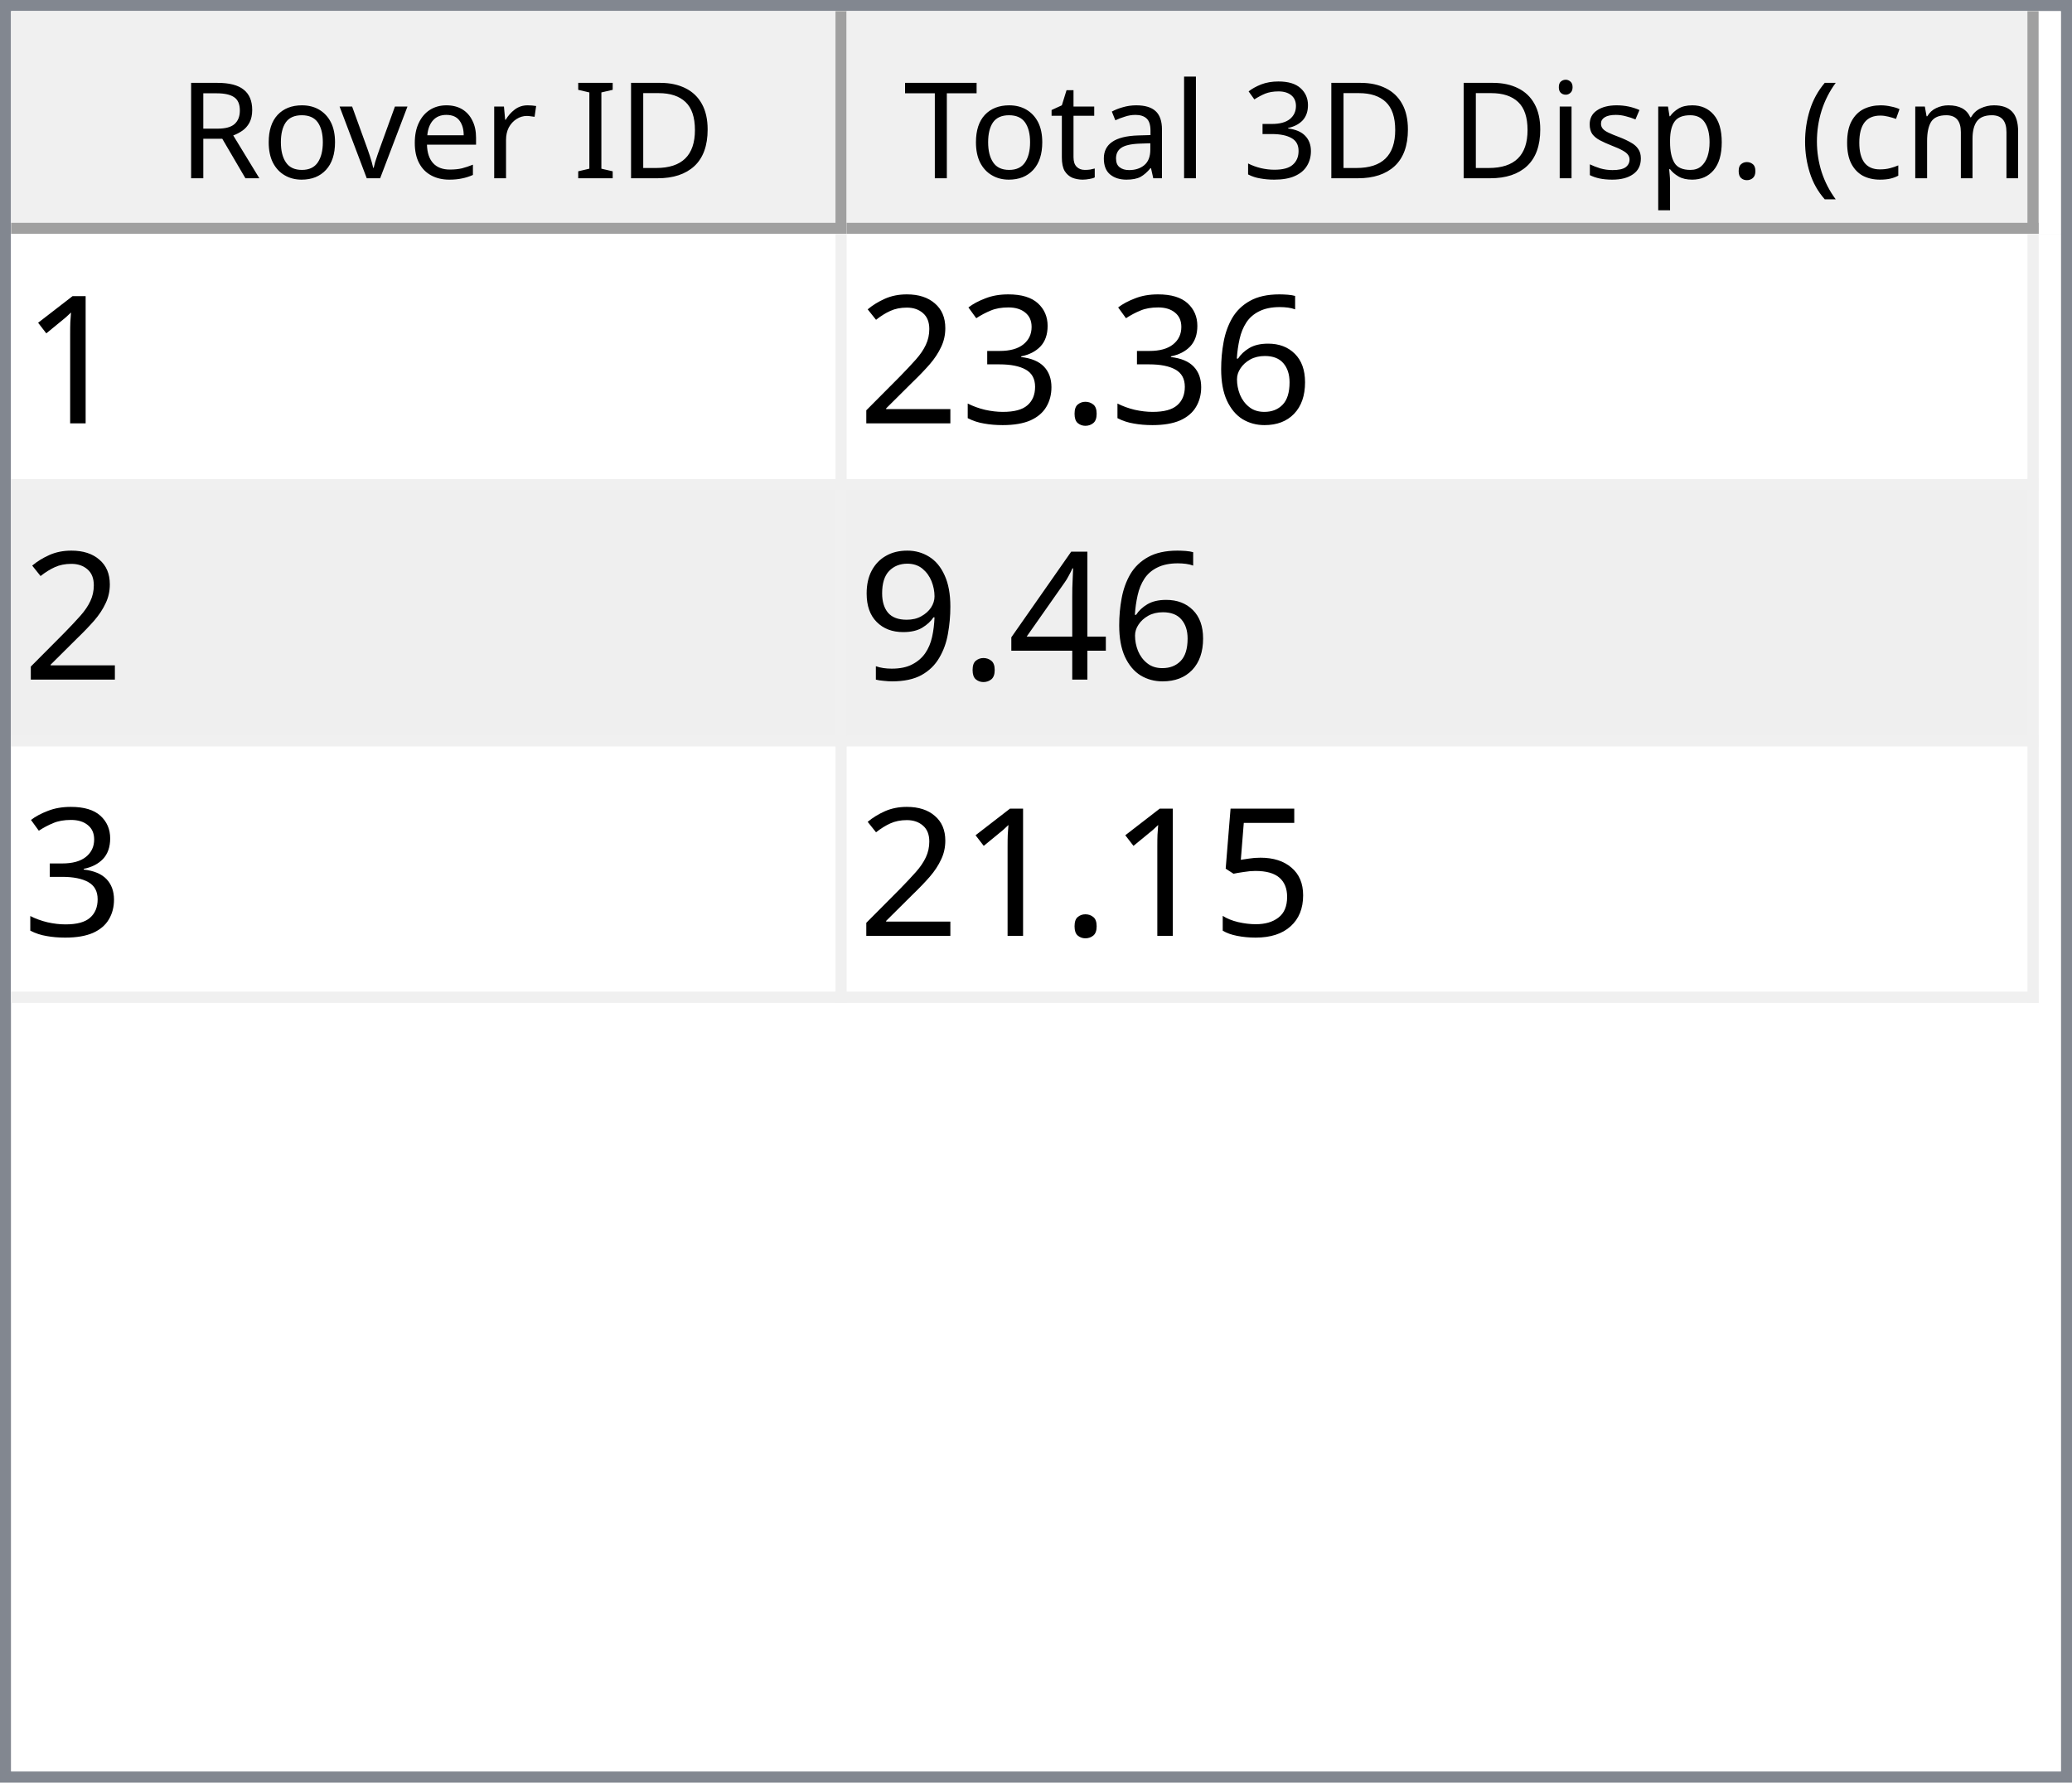
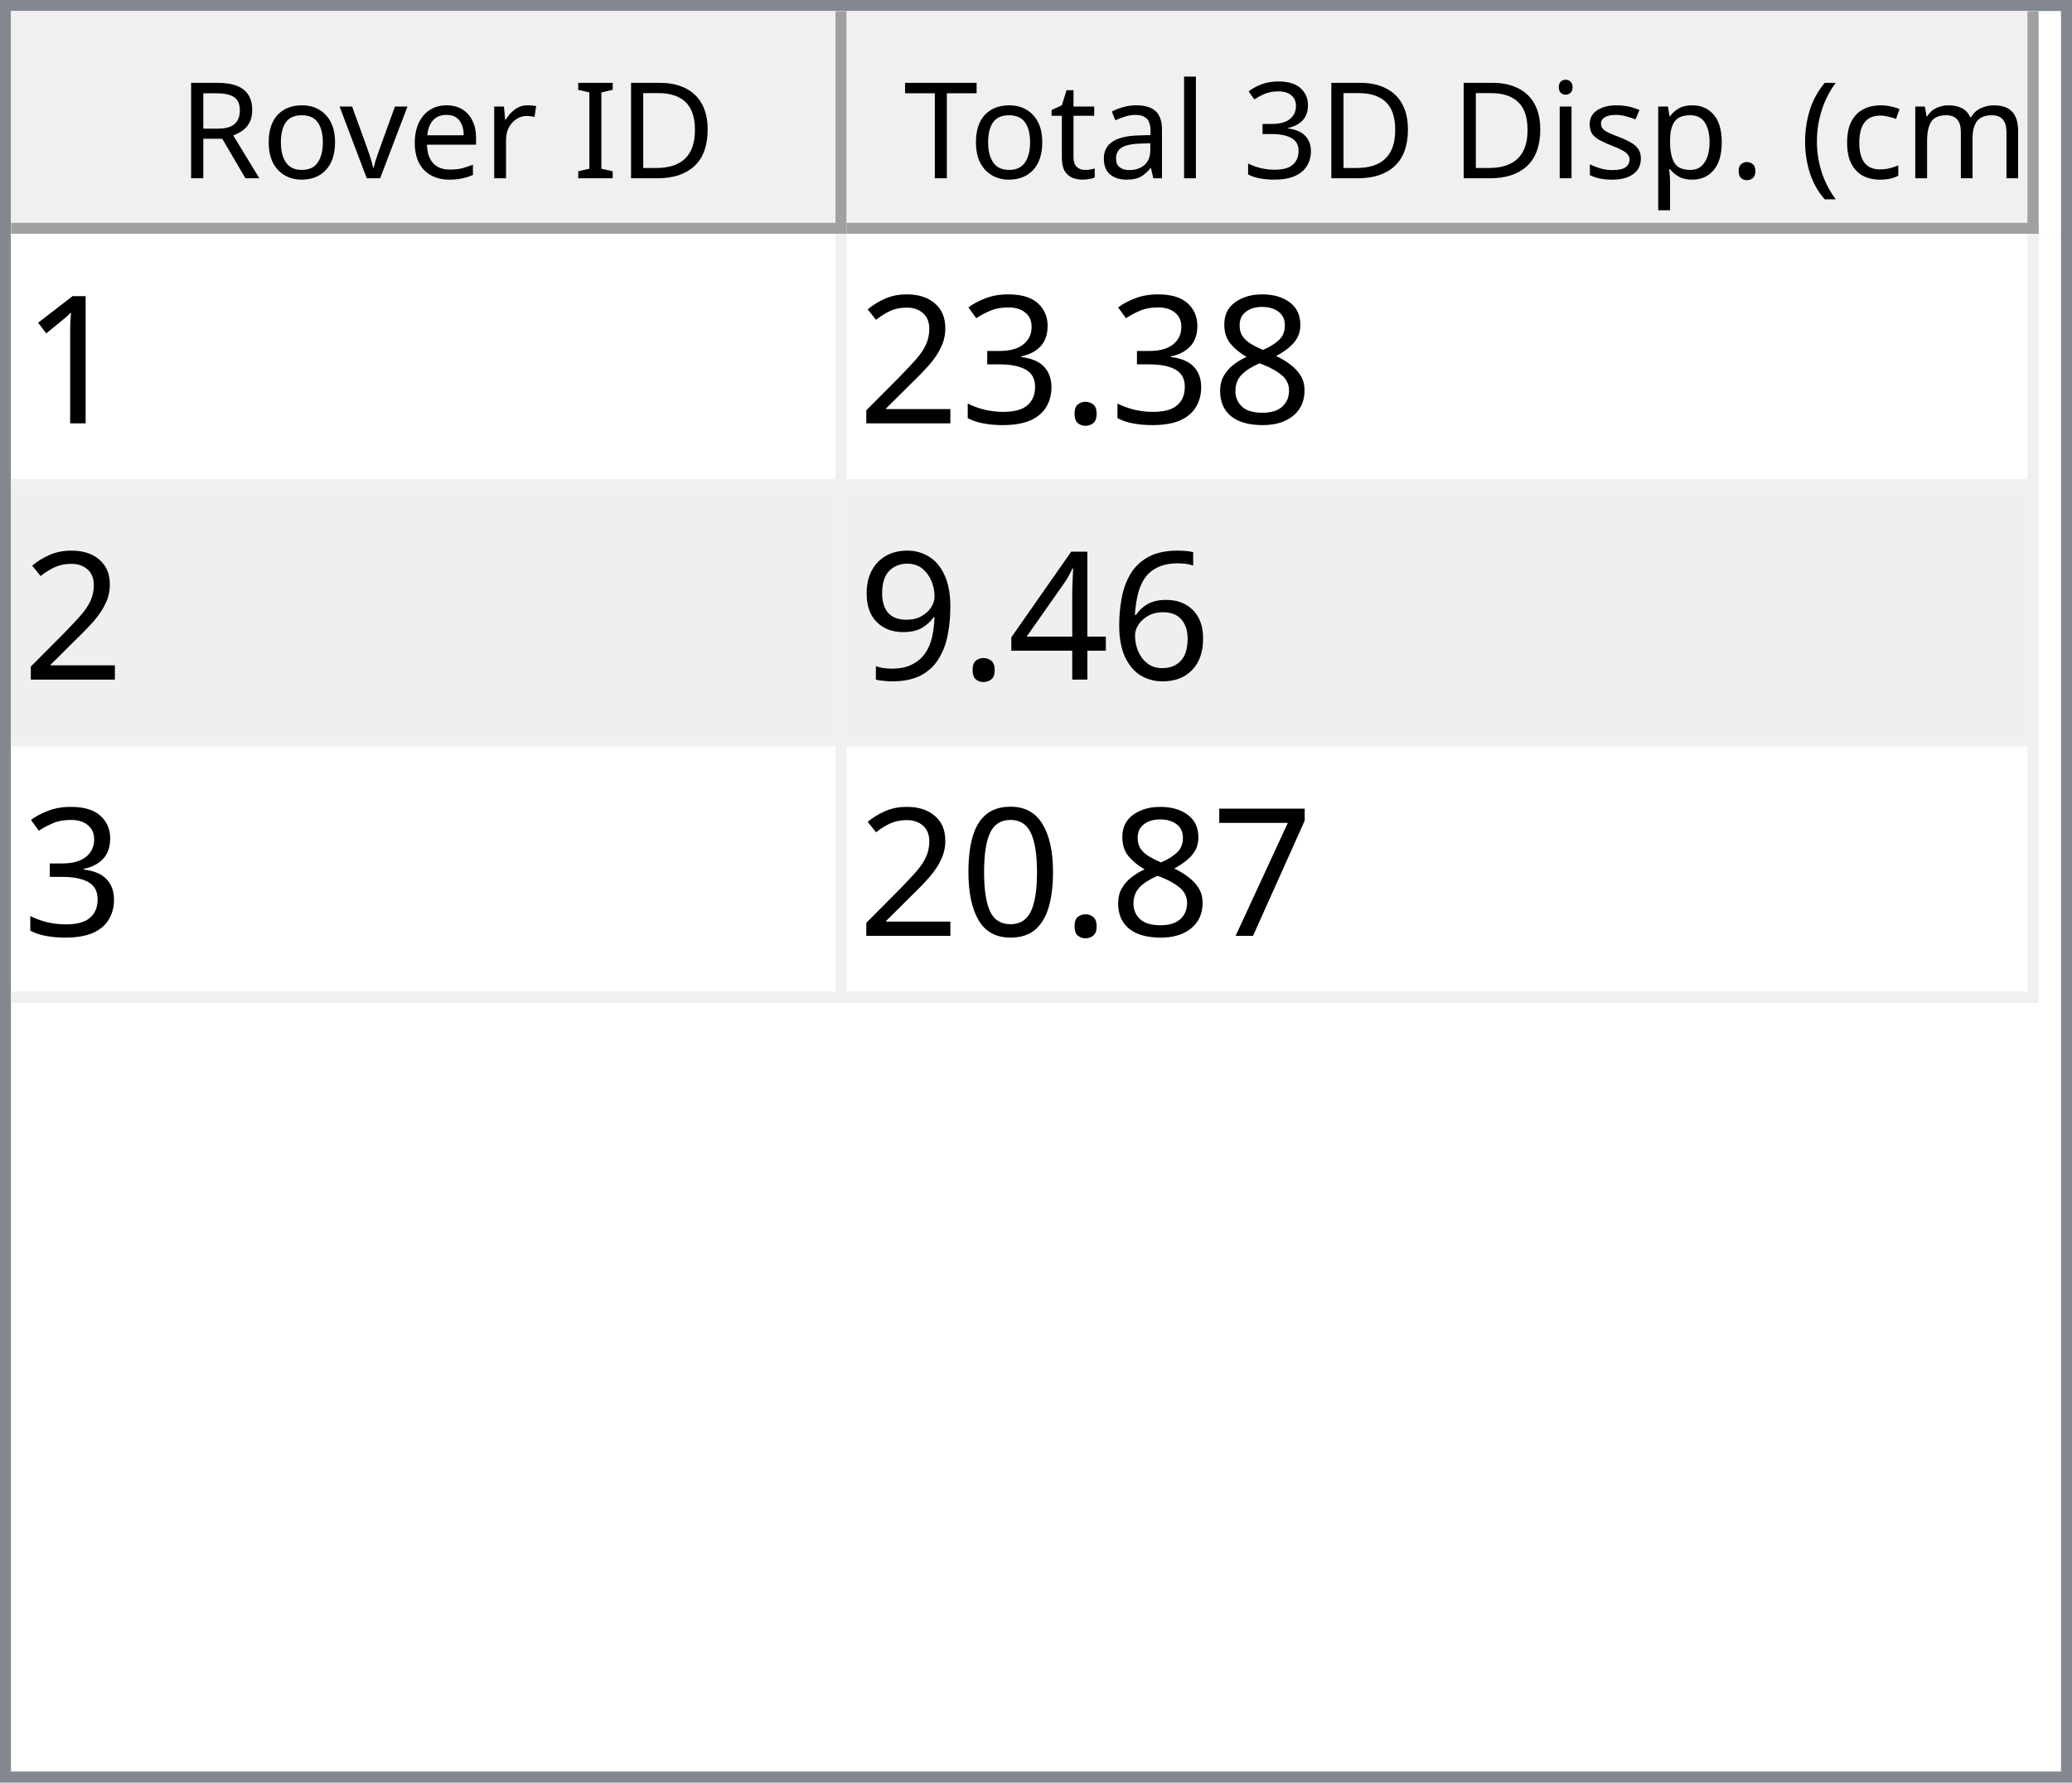
<svg xmlns="http://www.w3.org/2000/svg" style="fill-opacity:1; color-rendering:auto; color-interpolation:auto; text-rendering:auto; stroke:black; stroke-linecap:square; stroke-miterlimit:10; shape-rendering:auto; stroke-opacity:1; fill:black; stroke-dasharray:none; font-weight:normal; stroke-width:1; font-family:'Dialog'; font-style:normal; stroke-linejoin:miter; font-size:12px; stroke-dashoffset:0; image-rendering:auto;" width="186" height="160">
  <defs id="genericDefs" />
  <g>
    <defs id="defs1">
      <clipPath clipPathUnits="userSpaceOnUse" id="clipPath1">
        <path d="M0 0 L186 0 L186 160 L0 160 L0 0 Z" />
      </clipPath>
      <clipPath clipPathUnits="userSpaceOnUse" id="clipPath2">
        <path d="M0 0 L0 160 L186 160 L186 0 Z" />
      </clipPath>
      <clipPath clipPathUnits="userSpaceOnUse" id="clipPath3">
        <path d="M0 0 L0 20 L184 20 L184 0 Z" />
      </clipPath>
      <clipPath clipPathUnits="userSpaceOnUse" id="clipPath4">
        <path d="M0 0 L0 20 L75 20 L75 0 Z" />
      </clipPath>
      <clipPath clipPathUnits="userSpaceOnUse" id="clipPath5">
        <path d="M1 1 L1 19 L74 19 L74 1 Z" />
      </clipPath>
      <clipPath clipPathUnits="userSpaceOnUse" id="clipPath6">
        <path d="M0 0 L0 18 L73 18 L73 0 Z" />
      </clipPath>
      <clipPath clipPathUnits="userSpaceOnUse" id="clipPath7">
        <path d="M-0.5 -0.5 L-0.5 19.5 L74.5 19.5 L74.5 -0.5 Z" />
      </clipPath>
      <clipPath clipPathUnits="userSpaceOnUse" id="clipPath8">
        <path d="M0 0 L0 20 L107 20 L107 0 Z" />
      </clipPath>
      <clipPath clipPathUnits="userSpaceOnUse" id="clipPath9">
        <path d="M1 1 L1 19 L106 19 L106 1 Z" />
      </clipPath>
      <clipPath clipPathUnits="userSpaceOnUse" id="clipPath10">
        <path d="M0 0 L0 18 L105 18 L105 0 Z" />
      </clipPath>
      <clipPath clipPathUnits="userSpaceOnUse" id="clipPath11">
        <path d="M-0.5 -0.5 L-0.5 19.5 L106.5 19.5 L106.5 -0.5 Z" />
      </clipPath>
      <clipPath clipPathUnits="userSpaceOnUse" id="clipPath12">
        <path d="M0 0 L0 138 L184 138 L184 0 Z" />
      </clipPath>
      <clipPath clipPathUnits="userSpaceOnUse" id="clipPath13">
        <path d="M0 0 L0 69 L182 69 L182 0 Z" />
      </clipPath>
      <clipPath clipPathUnits="userSpaceOnUse" id="clipPath14">
        <path d="M-0.5 -0.5 L-0.5 68.5 L181.5 68.5 L181.5 -0.5 Z" />
      </clipPath>
      <clipPath clipPathUnits="userSpaceOnUse" id="clipPath15">
        <path d="M0 0 L0 22 L74 22 L74 0 Z" />
      </clipPath>
      <clipPath clipPathUnits="userSpaceOnUse" id="clipPath16">
        <path d="M0 0 L0 22 L106 22 L106 0 Z" />
      </clipPath>
      <font horiz-adv-x="64.551" id="font1">
        <font-face ascent="107.91" descent="25.098" units-per-em="100" style="font-style:normal; font-family:Segoe UI; font-weight:normal;" />
        <missing-glyph horiz-adv-x="64.551" d="M8.109 0 L8.109 68.266 L56.453 68.266 L56.453 0 L8.109 0 ZM15.328 7.234 L49.219 7.234 L49.219 61.031 L15.328 61.031 L15.328 7.234 Z" />
        <glyph unicode="D" horiz-adv-x="70.117" d="M9.188 0 L9.188 70.016 L28.516 70.016 Q65.531 70.016 65.531 35.891 Q65.531 19.672 55.25 9.836 Q44.969 0 27.734 0 L9.188 0 ZM17.391 62.594 L17.391 7.422 L27.828 7.422 Q41.609 7.422 49.273 14.797 Q56.938 22.172 56.938 35.688 Q56.938 62.594 28.328 62.594 L17.391 62.594 Z" />
        <glyph unicode="I" horiz-adv-x="26.611" d="M17.391 0 L9.188 0 L9.188 70.016 L17.391 70.016 L17.391 0 Z" />
        <glyph unicode=" " horiz-adv-x="27.393" d="" />
        <glyph unicode="r" horiz-adv-x="34.766" d="M34.188 41.891 Q32.078 43.5 28.125 43.5 Q23 43.5 19.555 38.672 Q16.109 33.844 16.109 25.484 L16.109 0 L8.109 0 L8.109 50 L16.109 50 L16.109 39.703 L16.312 39.703 Q18.016 44.969 21.531 47.922 Q25.047 50.875 29.391 50.875 Q32.516 50.875 34.188 50.203 L34.188 41.891 Z" />
        <glyph unicode="e" horiz-adv-x="52.295" d="M48.297 23 L12.984 23 Q13.188 14.656 17.484 10.109 Q21.781 5.562 29.297 5.562 Q37.75 5.562 44.828 11.141 L44.828 3.609 Q38.234 -1.172 27.391 -1.172 Q16.797 -1.172 10.742 5.641 Q4.688 12.453 4.688 24.812 Q4.688 36.469 11.305 43.82 Q17.922 51.172 27.734 51.172 Q37.547 51.172 42.922 44.828 Q48.297 38.484 48.297 27.203 L48.297 23 ZM40.094 29.781 Q40.047 36.719 36.75 40.578 Q33.453 44.438 27.594 44.438 Q21.922 44.438 17.969 40.383 Q14.016 36.328 13.094 29.781 L40.094 29.781 Z" />
        <glyph unicode="v" horiz-adv-x="47.9" d="M47.406 50 L27.484 0 L19.625 0 L0.688 50 L9.469 50 L22.172 13.672 Q23.578 9.672 23.922 6.688 L24.125 6.688 Q24.609 10.453 25.688 13.484 L38.969 50 L47.406 50 Z" />
        <glyph unicode="o" horiz-adv-x="58.594" d="M29 -1.172 Q17.922 -1.172 11.305 5.836 Q4.688 12.844 4.688 24.422 Q4.688 37.016 11.57 44.094 Q18.453 51.172 30.172 51.172 Q41.359 51.172 47.633 44.289 Q53.906 37.406 53.906 25.203 Q53.906 13.234 47.141 6.031 Q40.375 -1.172 29 -1.172 ZM29.594 44.438 Q21.875 44.438 17.383 39.188 Q12.891 33.938 12.891 24.703 Q12.891 15.828 17.43 10.695 Q21.969 5.562 29.594 5.562 Q37.359 5.562 41.531 10.594 Q45.703 15.625 45.703 24.906 Q45.703 34.281 41.531 39.359 Q37.359 44.438 29.594 44.438 Z" />
        <glyph unicode="R" horiz-adv-x="59.814" d="M59.375 0 L49.609 0 L37.891 19.625 Q36.281 22.359 34.766 24.289 Q33.25 26.219 31.664 27.438 Q30.078 28.656 28.25 29.219 Q26.422 29.781 24.125 29.781 L17.391 29.781 L17.391 0 L9.188 0 L9.188 70.016 L30.078 70.016 Q34.672 70.016 38.555 68.867 Q42.438 67.719 45.289 65.375 Q48.141 63.031 49.758 59.547 Q51.375 56.062 51.375 51.375 Q51.375 47.703 50.273 44.656 Q49.172 41.609 47.148 39.211 Q45.125 36.812 42.266 35.133 Q39.406 33.453 35.844 32.516 L35.844 32.328 Q37.594 31.547 38.891 30.547 Q40.188 29.547 41.359 28.18 Q42.531 26.812 43.68 25.078 Q44.828 23.344 46.234 21.047 L59.375 0 ZM17.391 62.594 L17.391 37.203 L28.516 37.203 Q31.594 37.203 34.203 38.133 Q36.812 39.062 38.719 40.797 Q40.625 42.531 41.703 45.047 Q42.781 47.562 42.781 50.688 Q42.781 56.297 39.141 59.445 Q35.5 62.594 28.609 62.594 L17.391 62.594 Z" />
        <glyph unicode=")" horiz-adv-x="30.176" d="M8.297 -15.922 L1.172 -15.922 Q16.406 2.344 16.406 26.812 Q16.406 51.469 1.078 70.016 L8.297 70.016 Q23.531 52.156 23.531 26.703 Q23.531 1.375 8.297 -15.922 Z" />
        <glyph unicode="m" horiz-adv-x="86.133" d="M79.109 0 L71.094 0 L71.094 28.719 Q71.094 37.016 68.531 40.727 Q65.969 44.438 59.906 44.438 Q54.781 44.438 51.195 39.75 Q47.609 35.062 47.609 28.516 L47.609 0 L39.594 0 L39.594 29.688 Q39.594 44.438 28.219 44.438 Q22.953 44.438 19.531 40.016 Q16.109 35.594 16.109 28.516 L16.109 0 L8.109 0 L8.109 50 L16.109 50 L16.109 42.094 L16.312 42.094 Q21.625 51.172 31.844 51.172 Q36.969 51.172 40.773 48.312 Q44.578 45.453 46 40.828 Q51.562 51.172 62.594 51.172 Q79.109 51.172 79.109 30.812 L79.109 0 Z" />
        <glyph unicode="c" horiz-adv-x="46.191" d="M42.188 2.297 Q36.422 -1.172 28.516 -1.172 Q17.828 -1.172 11.258 5.789 Q4.688 12.75 4.688 23.828 Q4.688 36.188 11.766 43.68 Q18.844 51.172 30.672 51.172 Q37.25 51.172 42.281 48.734 L42.281 40.531 Q36.719 44.438 30.375 44.438 Q22.703 44.438 17.797 38.945 Q12.891 33.453 12.891 24.516 Q12.891 15.719 17.508 10.641 Q22.125 5.562 29.891 5.562 Q36.422 5.562 42.188 9.906 L42.188 2.297 Z" />
        <glyph unicode="(" horiz-adv-x="30.176" d="M29.109 -15.922 L21.969 -15.922 Q6.844 1.375 6.844 26.703 Q6.844 52.156 21.969 70.016 L29.203 70.016 Q13.875 51.469 13.875 26.812 Q13.875 2.344 29.109 -15.922 Z" />
        <glyph unicode="." horiz-adv-x="21.68" d="M10.891 -1.078 Q8.641 -1.078 7.055 0.539 Q5.469 2.156 5.469 4.391 Q5.469 6.641 7.055 8.273 Q8.641 9.906 10.891 9.906 Q13.188 9.906 14.797 8.273 Q16.406 6.641 16.406 4.391 Q16.406 2.156 14.797 0.539 Q13.188 -1.078 10.891 -1.078 Z" />
        <glyph unicode="p" horiz-adv-x="58.789" d="M16.312 7.234 L16.109 7.234 L16.109 -23 L8.109 -23 L8.109 50 L16.109 50 L16.109 41.219 L16.312 41.219 Q22.219 51.172 33.594 51.172 Q43.266 51.172 48.688 44.461 Q54.109 37.75 54.109 26.469 Q54.109 13.922 48 6.375 Q41.891 -1.172 31.297 -1.172 Q21.578 -1.172 16.312 7.234 ZM16.109 27.391 L16.109 20.406 Q16.109 14.203 20.141 9.883 Q24.172 5.562 30.375 5.562 Q37.641 5.562 41.773 11.133 Q45.906 16.703 45.906 26.609 Q45.906 34.969 42.047 39.703 Q38.188 44.438 31.594 44.438 Q24.609 44.438 20.359 39.578 Q16.109 34.719 16.109 27.391 Z" />
        <glyph unicode="s" horiz-adv-x="42.432" d="M5.078 1.812 L5.078 10.406 Q11.625 5.562 19.484 5.562 Q30.031 5.562 30.031 12.594 Q30.031 14.594 29.125 15.992 Q28.219 17.391 26.68 18.461 Q25.141 19.531 23.07 20.383 Q21 21.234 18.609 22.172 Q15.281 23.484 12.766 24.828 Q10.25 26.172 8.57 27.859 Q6.891 29.547 6.031 31.695 Q5.172 33.844 5.172 36.719 Q5.172 40.234 6.789 42.945 Q8.406 45.656 11.086 47.484 Q13.766 49.312 17.211 50.242 Q20.656 51.172 24.312 51.172 Q30.812 51.172 35.938 48.922 L35.938 40.828 Q30.422 44.438 23.25 44.438 Q21 44.438 19.195 43.922 Q17.391 43.406 16.094 42.477 Q14.797 41.547 14.086 40.258 Q13.375 38.969 13.375 37.406 Q13.375 35.453 14.086 34.133 Q14.797 32.812 16.164 31.789 Q17.531 30.766 19.484 29.938 Q21.438 29.109 23.922 28.125 Q27.25 26.859 29.883 25.516 Q32.516 24.172 34.375 22.484 Q36.234 20.797 37.234 18.602 Q38.234 16.406 38.234 13.375 Q38.234 9.672 36.602 6.938 Q34.969 4.203 32.234 2.398 Q29.5 0.594 25.93 -0.289 Q22.359 -1.172 18.453 -1.172 Q10.75 -1.172 5.078 1.812 Z" />
        <glyph unicode="i" horiz-adv-x="24.219" d="M12.203 62.703 Q10.062 62.703 8.547 64.164 Q7.031 65.625 7.031 67.875 Q7.031 70.125 8.547 71.609 Q10.062 73.094 12.203 73.094 Q14.406 73.094 15.945 71.609 Q17.484 70.125 17.484 67.875 Q17.484 65.719 15.945 64.211 Q14.406 62.703 12.203 62.703 ZM16.109 0 L8.109 0 L8.109 50 L16.109 50 L16.109 0 Z" />
        <glyph unicode="3" horiz-adv-x="53.906" d="M46.531 19.828 Q46.531 15.094 44.75 11.211 Q42.969 7.328 39.719 4.57 Q36.469 1.812 31.93 0.297 Q27.391 -1.219 21.922 -1.219 Q11.922 -1.219 6 2.594 L6 11.188 Q13.094 5.609 22.219 5.609 Q25.875 5.609 28.828 6.539 Q31.781 7.469 33.906 9.227 Q36.031 10.984 37.18 13.477 Q38.328 15.969 38.328 19.094 Q38.328 32.812 18.797 32.812 L12.984 32.812 L12.984 39.594 L18.5 39.594 Q35.797 39.594 35.797 52.484 Q35.797 64.406 22.609 64.406 Q15.188 64.406 8.688 59.422 L8.688 67.188 Q15.375 71.188 24.609 71.188 Q29 71.188 32.57 69.969 Q36.141 68.75 38.68 66.555 Q41.219 64.359 42.609 61.281 Q44 58.203 44 54.5 Q44 40.672 30.031 36.719 L30.031 36.531 Q33.594 36.141 36.625 34.797 Q39.656 33.453 41.852 31.305 Q44.047 29.156 45.289 26.25 Q46.531 23.344 46.531 19.828 Z" />
        <glyph unicode="l" horiz-adv-x="24.219" d="M16.109 0 L8.109 0 L8.109 74.031 L16.109 74.031 L16.109 0 Z" />
        <glyph unicode="a" horiz-adv-x="50.879" d="M43.891 0 L35.891 0 L35.891 7.812 L35.688 7.812 Q30.469 -1.172 20.312 -1.172 Q12.844 -1.172 8.617 2.781 Q4.391 6.734 4.391 13.281 Q4.391 27.297 20.906 29.594 L35.891 31.688 Q35.891 44.438 25.594 44.438 Q16.547 44.438 9.281 38.281 L9.281 46.484 Q16.656 51.172 26.266 51.172 Q43.891 51.172 43.891 32.516 L43.891 0 ZM35.891 25.297 L23.828 23.641 Q18.266 22.859 15.43 20.875 Q12.594 18.891 12.594 13.875 Q12.594 10.203 15.211 7.883 Q17.828 5.562 22.172 5.562 Q28.125 5.562 32.008 9.742 Q35.891 13.922 35.891 20.312 L35.891 25.297 Z" />
        <glyph unicode="t" horiz-adv-x="33.887" d="M31.297 0.484 Q28.469 -1.078 23.828 -1.078 Q10.688 -1.078 10.688 13.578 L10.688 43.172 L2.094 43.172 L2.094 50 L10.688 50 L10.688 62.203 L18.703 64.797 L18.703 50 L31.297 50 L31.297 43.172 L18.703 43.172 L18.703 14.984 Q18.703 9.969 20.414 7.82 Q22.125 5.672 26.078 5.672 Q29.109 5.672 31.297 7.328 L31.297 0.484 Z" />
        <glyph unicode="T" horiz-adv-x="52.393" d="M50.594 62.594 L30.375 62.594 L30.375 0 L22.172 0 L22.172 62.594 L2 62.594 L2 70.016 L50.594 70.016 L50.594 62.594 Z" />
      </font>
      <font horiz-adv-x="75.0" id="font2">
        <font-face ascent="100.537" descent="21.973" units-per-em="100" style="font-style:normal; font-family:sans-serif; font-weight:normal;" />
        <missing-glyph horiz-adv-x="75.0" d="M12.5 0 L12.5 62.5 L62.5 62.5 L62.5 0 L12.5 0 ZM14.062 1.562 L60.938 1.562 L60.938 60.938 L14.062 60.938 L14.062 1.562 Z" />
        <glyph unicode="1" horiz-adv-x="55.615" d="M37.25 0 L28.469 0 L28.469 56 Q25.297 52.984 20.141 49.953 Q14.984 46.922 10.891 45.406 L10.891 53.906 Q18.266 57.375 23.781 62.305 Q29.297 67.234 31.594 71.875 L37.25 71.875 L37.25 0 Z" />
-         <glyph unicode="6" horiz-adv-x="55.615" d="M49.75 54.047 L41.016 53.375 Q39.844 58.547 37.703 60.891 Q34.125 64.656 28.906 64.656 Q24.703 64.656 21.531 62.312 Q17.391 59.281 14.992 53.469 Q12.594 47.656 12.5 36.922 Q15.672 41.75 20.266 44.094 Q24.859 46.438 29.891 46.438 Q38.672 46.438 44.852 39.969 Q51.031 33.5 51.031 23.25 Q51.031 16.5 48.125 10.719 Q45.219 4.938 40.141 1.859 Q35.062 -1.219 28.609 -1.219 Q17.625 -1.219 10.695 6.859 Q3.766 14.938 3.766 33.5 Q3.766 54.25 11.422 63.672 Q18.109 71.875 29.438 71.875 Q37.891 71.875 43.289 67.141 Q48.688 62.406 49.75 54.047 ZM13.875 23.188 Q13.875 18.656 15.797 14.508 Q17.719 10.359 21.188 8.18 Q24.656 6 28.469 6 Q34.031 6 38.039 10.492 Q42.047 14.984 42.047 22.703 Q42.047 30.125 38.086 34.398 Q34.125 38.672 28.125 38.672 Q22.172 38.672 18.023 34.398 Q13.875 30.125 13.875 23.188 Z" />
+         <glyph unicode="8" horiz-adv-x="55.615" d="M17.672 38.812 Q12.203 40.828 9.57 44.539 Q6.938 48.25 6.938 53.422 Q6.938 61.234 12.555 66.555 Q18.172 71.875 27.484 71.875 Q36.859 71.875 42.578 66.43 Q48.297 60.984 48.297 53.172 Q48.297 48.188 45.68 44.508 Q43.062 40.828 37.75 38.812 Q44.344 36.672 47.781 31.883 Q51.219 27.094 51.219 20.453 Q51.219 11.281 44.727 5.031 Q38.234 -1.219 27.641 -1.219 Q17.047 -1.219 10.547 5.055 Q4.047 11.328 4.047 20.703 Q4.047 27.688 7.594 32.398 Q11.141 37.109 17.672 38.812 ZM15.922 53.719 Q15.922 48.641 19.195 45.414 Q22.469 42.188 27.688 42.188 Q32.766 42.188 36.016 45.383 Q39.266 48.578 39.266 53.219 Q39.266 58.062 35.914 61.359 Q32.562 64.656 27.594 64.656 Q22.562 64.656 19.242 61.43 Q15.922 58.203 15.922 53.719 ZM13.094 20.656 Q13.094 16.891 14.875 13.375 Q16.656 9.859 20.172 7.93 Q23.688 6 27.734 6 Q34.031 6 38.133 10.055 Q42.234 14.109 42.234 20.359 Q42.234 26.703 38.016 30.859 Q33.797 35.016 27.438 35.016 Q21.234 35.016 17.164 30.914 Q13.094 26.812 13.094 20.656 Z" />
        <glyph unicode="." horiz-adv-x="27.783" d="M9.078 0 L9.078 10.016 L19.094 10.016 L19.094 0 L9.078 0 Z" />
        <glyph unicode="3" horiz-adv-x="55.615" d="M4.203 18.891 L12.984 20.062 Q14.5 12.594 18.141 9.297 Q21.781 6 27 6 Q33.203 6 37.477 10.297 Q41.75 14.594 41.75 20.953 Q41.75 27 37.797 30.93 Q33.844 34.859 27.734 34.859 Q25.25 34.859 21.531 33.891 L22.516 41.609 Q23.391 41.5 23.922 41.5 Q29.547 41.5 34.039 44.43 Q38.531 47.359 38.531 53.469 Q38.531 58.297 35.258 61.477 Q31.984 64.656 26.812 64.656 Q21.688 64.656 18.266 61.43 Q14.844 58.203 13.875 51.766 L5.078 53.328 Q6.688 62.156 12.398 67.016 Q18.109 71.875 26.609 71.875 Q32.469 71.875 37.398 69.359 Q42.328 66.844 44.945 62.5 Q47.562 58.156 47.562 53.266 Q47.562 48.641 45.07 44.828 Q42.578 41.016 37.703 38.766 Q44.047 37.312 47.562 32.695 Q51.078 28.078 51.078 21.141 Q51.078 11.766 44.242 5.25 Q37.406 -1.266 26.953 -1.266 Q17.531 -1.266 11.305 4.352 Q5.078 9.969 4.203 18.891 Z" />
        <glyph unicode="2" horiz-adv-x="55.615" d="M50.344 8.453 L50.344 0 L3.031 0 Q2.938 3.172 4.047 6.109 Q5.859 10.938 9.836 15.625 Q13.812 20.312 21.344 26.469 Q33.016 36.031 37.117 41.625 Q41.219 47.219 41.219 52.203 Q41.219 57.422 37.477 61.008 Q33.734 64.594 27.734 64.594 Q21.391 64.594 17.578 60.789 Q13.766 56.984 13.719 50.25 L4.688 51.172 Q5.609 61.281 11.664 66.578 Q17.719 71.875 27.938 71.875 Q38.234 71.875 44.242 66.164 Q50.25 60.453 50.25 52 Q50.25 47.703 48.492 43.555 Q46.734 39.406 42.656 34.812 Q38.578 30.219 29.109 22.219 Q21.188 15.578 18.945 13.211 Q16.703 10.844 15.234 8.453 L50.344 8.453 Z" />
+         <glyph unicode="6" horiz-adv-x="55.615" d="M49.75 54.047 L41.016 53.375 Q39.844 58.547 37.703 60.891 Q34.125 64.656 28.906 64.656 Q24.703 64.656 21.531 62.312 Q17.391 59.281 14.992 53.469 Q12.594 47.656 12.5 36.922 Q15.672 41.75 20.266 44.094 Q24.859 46.438 29.891 46.438 Q38.672 46.438 44.852 39.969 Q51.031 33.5 51.031 23.25 Q51.031 16.5 48.125 10.719 Q45.219 4.938 40.141 1.859 Q35.062 -1.219 28.609 -1.219 Q17.625 -1.219 10.695 6.859 Q3.766 14.938 3.766 33.5 Q3.766 54.25 11.422 63.672 Q18.109 71.875 29.438 71.875 Q37.891 71.875 43.289 67.141 Q48.688 62.406 49.75 54.047 ZM13.875 23.188 Q13.875 18.656 15.797 14.508 Q17.719 10.359 21.188 8.18 Q24.656 6 28.469 6 Q34.031 6 38.039 10.492 Q42.047 14.984 42.047 22.703 Q42.047 30.125 38.086 34.398 Q34.125 38.672 28.125 38.672 Q22.172 38.672 18.023 34.398 Q13.875 30.125 13.875 23.188 Z" />
        <glyph unicode="4" horiz-adv-x="55.615" d="M32.328 0 L32.328 17.141 L1.266 17.141 L1.266 25.203 L33.938 71.578 L41.109 71.578 L41.109 25.203 L50.781 25.203 L50.781 17.141 L41.109 17.141 L41.109 0 L32.328 0 ZM32.328 25.203 L32.328 57.469 L9.906 25.203 L32.328 25.203 Z" />
        <glyph unicode="9" horiz-adv-x="55.615" d="M5.469 16.547 L13.922 17.328 Q14.984 11.375 18.016 8.688 Q21.047 6 25.781 6 Q29.828 6 32.883 7.859 Q35.938 9.719 37.891 12.82 Q39.844 15.922 41.164 21.195 Q42.484 26.469 42.484 31.938 Q42.484 32.516 42.438 33.688 Q39.797 29.5 35.234 26.883 Q30.672 24.266 25.344 24.266 Q16.453 24.266 10.305 30.711 Q4.156 37.156 4.156 47.703 Q4.156 58.594 10.578 65.234 Q17 71.875 26.656 71.875 Q33.641 71.875 39.43 68.117 Q45.219 64.359 48.219 57.398 Q51.219 50.438 51.219 37.25 Q51.219 23.531 48.242 15.406 Q45.266 7.281 39.383 3.031 Q33.5 -1.219 25.594 -1.219 Q17.188 -1.219 11.867 3.445 Q6.547 8.109 5.469 16.547 ZM41.453 48.141 Q41.453 55.719 37.43 60.156 Q33.406 64.594 27.734 64.594 Q21.875 64.594 17.531 59.812 Q13.188 55.031 13.188 47.406 Q13.188 40.578 17.312 36.305 Q21.438 32.031 27.484 32.031 Q33.594 32.031 37.523 36.305 Q41.453 40.578 41.453 48.141 Z" />
-         <glyph unicode="5" horiz-adv-x="55.615" d="M4.156 18.75 L13.375 19.531 Q14.406 12.797 18.141 9.398 Q21.875 6 27.156 6 Q33.5 6 37.891 10.789 Q42.281 15.578 42.281 23.484 Q42.281 31 38.062 35.352 Q33.844 39.703 27 39.703 Q22.75 39.703 19.336 37.773 Q15.922 35.844 13.969 32.766 L5.719 33.844 L12.641 70.609 L48.25 70.609 L48.25 62.203 L19.672 62.203 L15.828 42.969 Q22.266 47.469 29.344 47.469 Q38.719 47.469 45.164 40.969 Q51.609 34.469 51.609 24.266 Q51.609 14.547 45.953 7.469 Q39.062 -1.219 27.156 -1.219 Q17.391 -1.219 11.211 4.25 Q5.031 9.719 4.156 18.75 Z" />
+         <glyph unicode="7" horiz-adv-x="55.615" d="M4.734 62.203 L4.734 70.656 L51.078 70.656 L51.078 63.812 Q44.234 56.547 37.523 44.484 Q30.812 32.422 27.156 19.672 Q24.516 10.688 23.781 0 L14.75 0 Q14.891 8.453 18.062 20.414 Q21.234 32.375 27.172 43.484 Q33.109 54.594 39.797 62.203 L4.734 62.203 Z" />
+         <glyph unicode="0" horiz-adv-x="55.615" d="M4.156 35.297 Q4.156 48 6.766 55.742 Q9.375 63.484 14.523 67.68 Q19.672 71.875 27.484 71.875 Q33.25 71.875 37.594 69.555 Q41.938 67.234 44.773 62.867 Q47.609 58.5 49.219 52.227 Q50.828 45.953 50.828 35.297 Q50.828 22.703 48.242 14.969 Q45.656 7.234 40.508 3.008 Q35.359 -1.219 27.484 -1.219 Q17.141 -1.219 11.234 6.203 Q4.156 15.141 4.156 35.297 ZM13.188 35.297 Q13.188 17.672 17.312 11.836 Q21.438 6 27.484 6 Q33.547 6 37.672 11.859 Q41.797 17.719 41.797 35.297 Q41.797 52.984 37.672 58.789 Q33.547 64.594 27.391 64.594 Q21.344 64.594 17.719 59.469 Q13.188 52.938 13.188 35.297 Z" />
      </font>
    </defs>
    <g style="fill:white; stroke:white;">
      <rect x="0" y="0" width="186" style="clip-path:url(#clipPath1); stroke:none;" height="160" />
    </g>
    <g style="fill:white; text-rendering:optimizeSpeed; color-rendering:optimizeSpeed; image-rendering:optimizeSpeed; shape-rendering:crispEdges; stroke:white; color-interpolation:sRGB;">
      <rect x="0" width="186" height="160" y="0" style="stroke:none;" />
      <path style="stroke:none;" d="M0 160 L186 160 L186 0 L0 0 Z" />
    </g>
    <g style="fill:rgb(240,240,240); font-family:'Segoe UI'; stroke:rgb(240,240,240);">
      <rect x="0" y="0" width="186" style="clip-path:url(#clipPath2); stroke:none;" height="160" />
    </g>
    <g style="fill:rgb(130,135,144); font-family:'Segoe UI'; stroke:rgb(130,135,144);">
      <path d="M0 0 L186 0 L186 160 L0 160 L0 0 ZM1 1 L185 1 L185 159 L1 159 L1 1 Z" style="fill-rule:evenodd; clip-path:url(#clipPath2); stroke:none;" />
    </g>
    <g style="fill:white; font-family:'Segoe UI'; stroke:white;" transform="translate(1,1)">
      <rect x="0" y="0" width="184" style="clip-path:url(#clipPath3); stroke:none;" height="20" />
    </g>
    <g style="fill:rgb(240,240,240); font-family:'Segoe UI'; stroke:rgb(240,240,240);" transform="translate(1,1)">
      <rect x="0" y="0" width="75" style="clip-path:url(#clipPath4); stroke:none;" height="20" />
    </g>
    <g style="font-family:'Segoe UI';" transform="translate(2,2)">
      <text x="14" xml:space="preserve" y="14" style="clip-path:url(#clipPath6); stroke:none;">Rover ID</text>
    </g>
    <g style="fill:rgb(160,160,160); font-family:'Segoe UI'; stroke:rgb(160,160,160); stroke-linejoin:bevel;" transform="translate(1.5,1.5)">
      <line x1="74" x2="74" y1="0" style="fill:none; clip-path:url(#clipPath7);" y2="19" />
    </g>
    <g style="fill:rgb(160,160,160); font-family:'Segoe UI'; stroke:rgb(160,160,160); stroke-linejoin:bevel;" transform="matrix(1,0,0,1,1,1) translate(0.5,0.5)">
      <line x1="0" x2="74" y1="19" style="fill:none; clip-path:url(#clipPath7);" y2="19" />
    </g>
    <g style="fill:rgb(240,240,240); font-family:'Segoe UI'; stroke:rgb(240,240,240);" transform="translate(76,1)">
      <rect x="0" y="0" width="107" style="clip-path:url(#clipPath8); stroke:none;" height="20" />
    </g>
    <g style="font-family:'Segoe UI';" transform="translate(77,2)">
      <text x="1" xml:space="preserve" y="14" style="clip-path:url(#clipPath10); stroke:none;"> Total 3D Disp. (cm)</text>
    </g>
    <g style="fill:rgb(160,160,160); font-family:'Segoe UI'; stroke:rgb(160,160,160); stroke-linejoin:bevel;" transform="translate(76.5,1.5)">
      <line x1="106" x2="106" y1="0" style="fill:none; clip-path:url(#clipPath11);" y2="19" />
    </g>
    <g style="fill:rgb(160,160,160); font-family:'Segoe UI'; stroke:rgb(160,160,160); stroke-linejoin:bevel;" transform="matrix(1,0,0,1,76,1) translate(0.5,0.5)">
      <line x1="0" x2="106" y1="19" style="fill:none; clip-path:url(#clipPath11);" y2="19" />
    </g>
    <g style="fill:white; font-family:'Segoe UI'; stroke:white;" transform="translate(1,21)">
      <rect x="0" y="0" width="184" style="clip-path:url(#clipPath12); stroke:none;" height="138" />
    </g>
    <g style="fill:rgb(240,240,240); font-size:16px; font-family:sans-serif; stroke:rgb(240,240,240);" transform="translate(1,21)">
      <rect x="0" y="0" width="182" style="clip-path:url(#clipPath13); stroke:none;" height="69" />
      <line transform="translate(0.5,0.5)" x1="0" x2="181" y1="22" style="clip-path:url(#clipPath14); fill:none; stroke-linejoin:bevel;" y2="22" />
    </g>
    <g transform="matrix(1,0,0,1,1,21) translate(0.5,0.5)" style="fill:rgb(240,240,240); font-size:16px; font-family:sans-serif; stroke:rgb(240,240,240); stroke-linejoin:bevel;">
      <line x1="0" x2="181" y1="45" style="fill:none; clip-path:url(#clipPath14);" y2="45" />
    </g>
    <g transform="matrix(1,0,0,1,1,21) translate(0.5,0.5)" style="fill:rgb(240,240,240); font-size:16px; font-family:sans-serif; stroke:rgb(240,240,240); stroke-linejoin:bevel;">
      <line x1="0" x2="181" y1="68" style="fill:none; clip-path:url(#clipPath14);" y2="68" />
    </g>
    <g transform="matrix(1,0,0,1,1,21) translate(0.5,0.5)" style="fill:rgb(240,240,240); font-size:16px; font-family:sans-serif; stroke:rgb(240,240,240); stroke-linejoin:bevel;">
      <line x1="74" x2="74" y1="0" style="fill:none; clip-path:url(#clipPath14);" y2="68" />
    </g>
    <g transform="matrix(1,0,0,1,1,21) translate(0.5,0.5)" style="fill:rgb(240,240,240); font-size:16px; font-family:sans-serif; stroke:rgb(240,240,240); stroke-linejoin:bevel;">
      <line x1="181" x2="181" y1="0" style="fill:none; clip-path:url(#clipPath14);" y2="68" />
    </g>
    <g style="fill:white; font-size:16px; font-family:sans-serif; stroke:white;" transform="matrix(1,0,0,1,1,21)">
      <rect x="0" y="0" width="74" style="clip-path:url(#clipPath15); stroke:none;" height="22" />
      <text x="1" y="17" style="fill:black; clip-path:url(#clipPath15); stroke:none;" xml:space="preserve">1</text>
    </g>
    <g style="fill:white; font-size:16px; font-family:sans-serif; stroke:white;" transform="matrix(1,0,0,1,1,21) translate(75,0)">
      <rect x="0" y="0" width="106" style="clip-path:url(#clipPath16); stroke:none;" height="22" />
-       <text x="1" y="17" style="fill:black; clip-path:url(#clipPath16); stroke:none;" xml:space="preserve">23.36</text>
+       <text x="1" y="17" style="fill:black; clip-path:url(#clipPath16); stroke:none;" xml:space="preserve">23.38</text>
    </g>
    <g style="fill:rgb(239,239,239); font-size:16px; font-family:sans-serif; stroke:rgb(239,239,239);" transform="matrix(1,0,0,1,1,21) translate(0,23)">
      <rect x="0" y="0" width="74" style="clip-path:url(#clipPath15); stroke:none;" height="22" />
      <text x="1" y="17" style="fill:black; clip-path:url(#clipPath15); stroke:none;" xml:space="preserve">2</text>
    </g>
    <g style="fill:rgb(239,239,239); font-size:16px; font-family:sans-serif; stroke:rgb(239,239,239);" transform="matrix(1,0,0,1,1,21) translate(75,23)">
      <rect x="0" y="0" width="106" style="clip-path:url(#clipPath16); stroke:none;" height="22" />
      <text x="1" y="17" style="fill:black; clip-path:url(#clipPath16); stroke:none;" xml:space="preserve">9.46</text>
    </g>
    <g style="fill:white; font-size:16px; font-family:sans-serif; stroke:white;" transform="matrix(1,0,0,1,1,21) translate(0,46)">
      <rect x="0" y="0" width="74" style="clip-path:url(#clipPath15); stroke:none;" height="22" />
      <text x="1" y="17" style="fill:black; clip-path:url(#clipPath15); stroke:none;" xml:space="preserve">3</text>
    </g>
    <g style="fill:white; font-size:16px; font-family:sans-serif; stroke:white;" transform="matrix(1,0,0,1,1,21) translate(75,46)">
      <rect x="0" y="0" width="106" style="clip-path:url(#clipPath16); stroke:none;" height="22" />
-       <text x="1" y="17" style="fill:black; clip-path:url(#clipPath16); stroke:none;" xml:space="preserve">21.15</text>
+       <text x="1" y="17" style="fill:black; clip-path:url(#clipPath16); stroke:none;" xml:space="preserve">20.87</text>
    </g>
  </g>
</svg>
